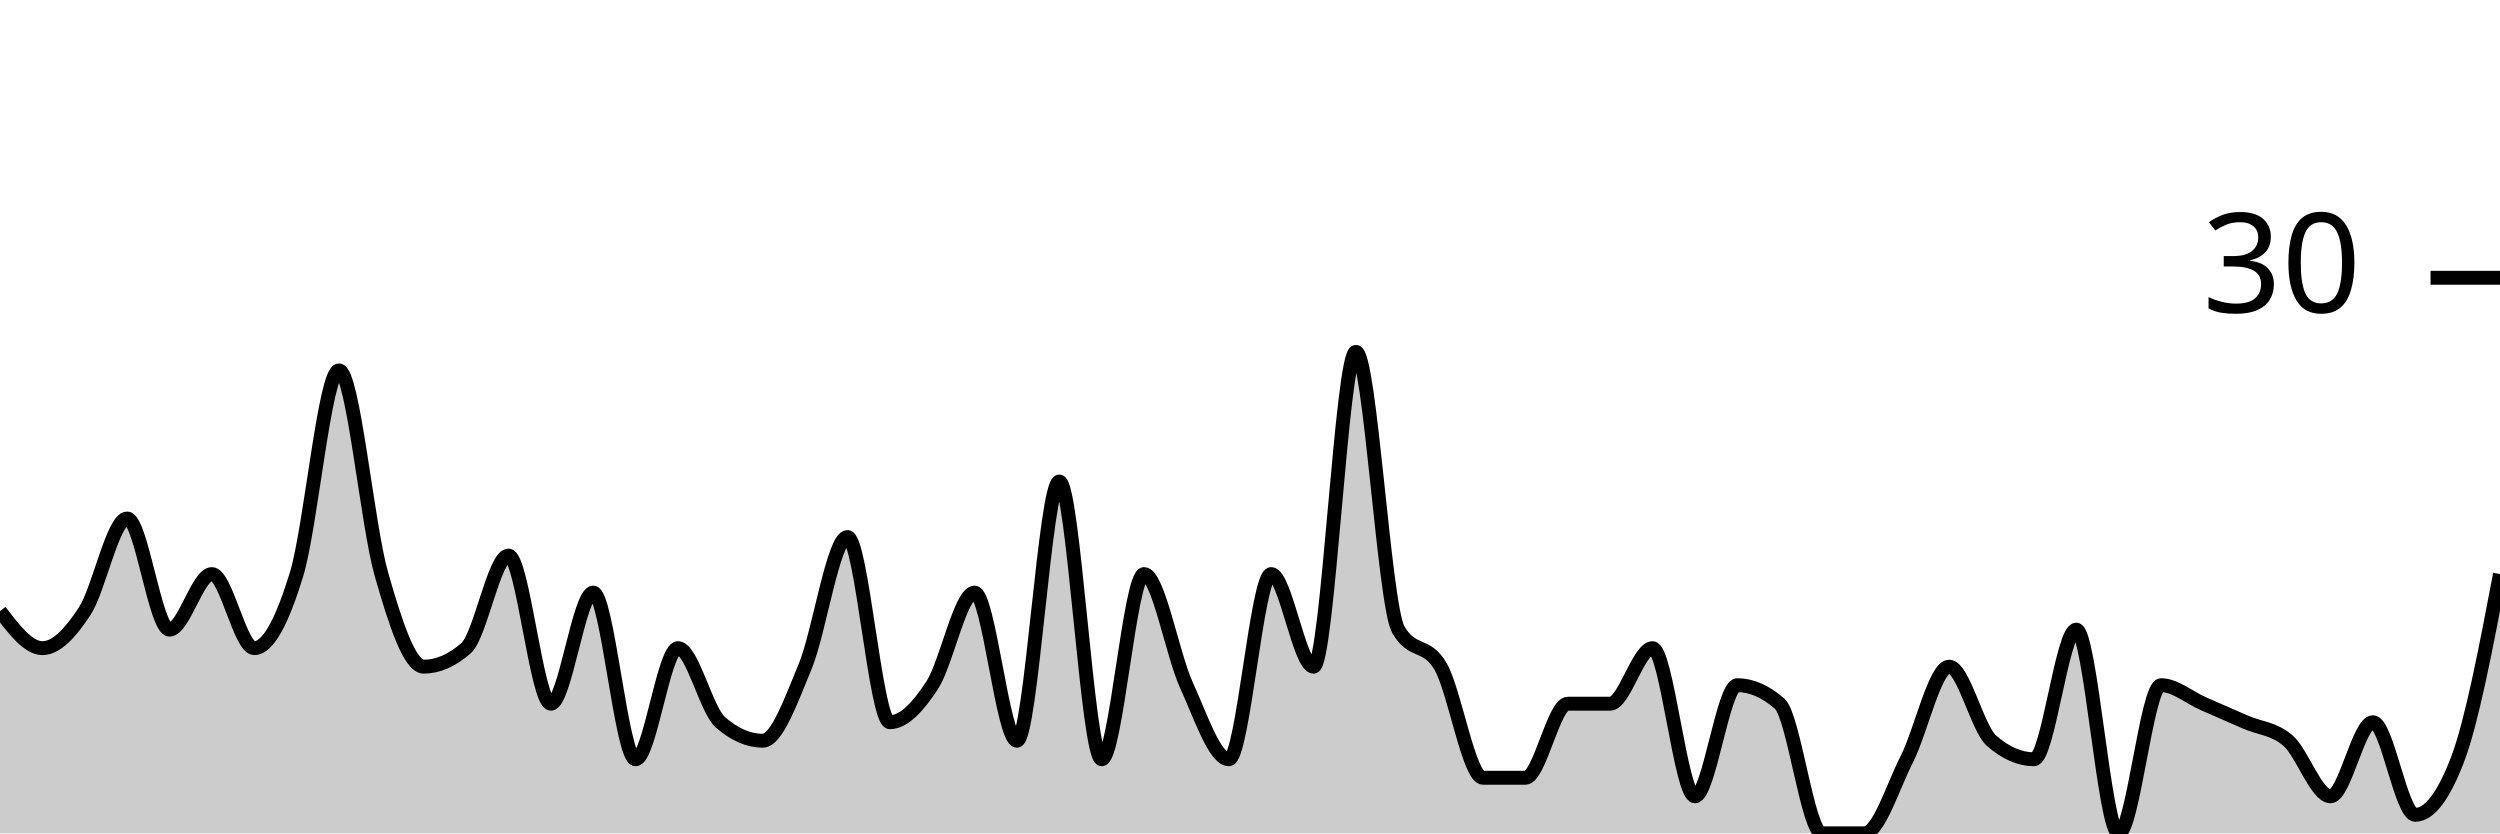
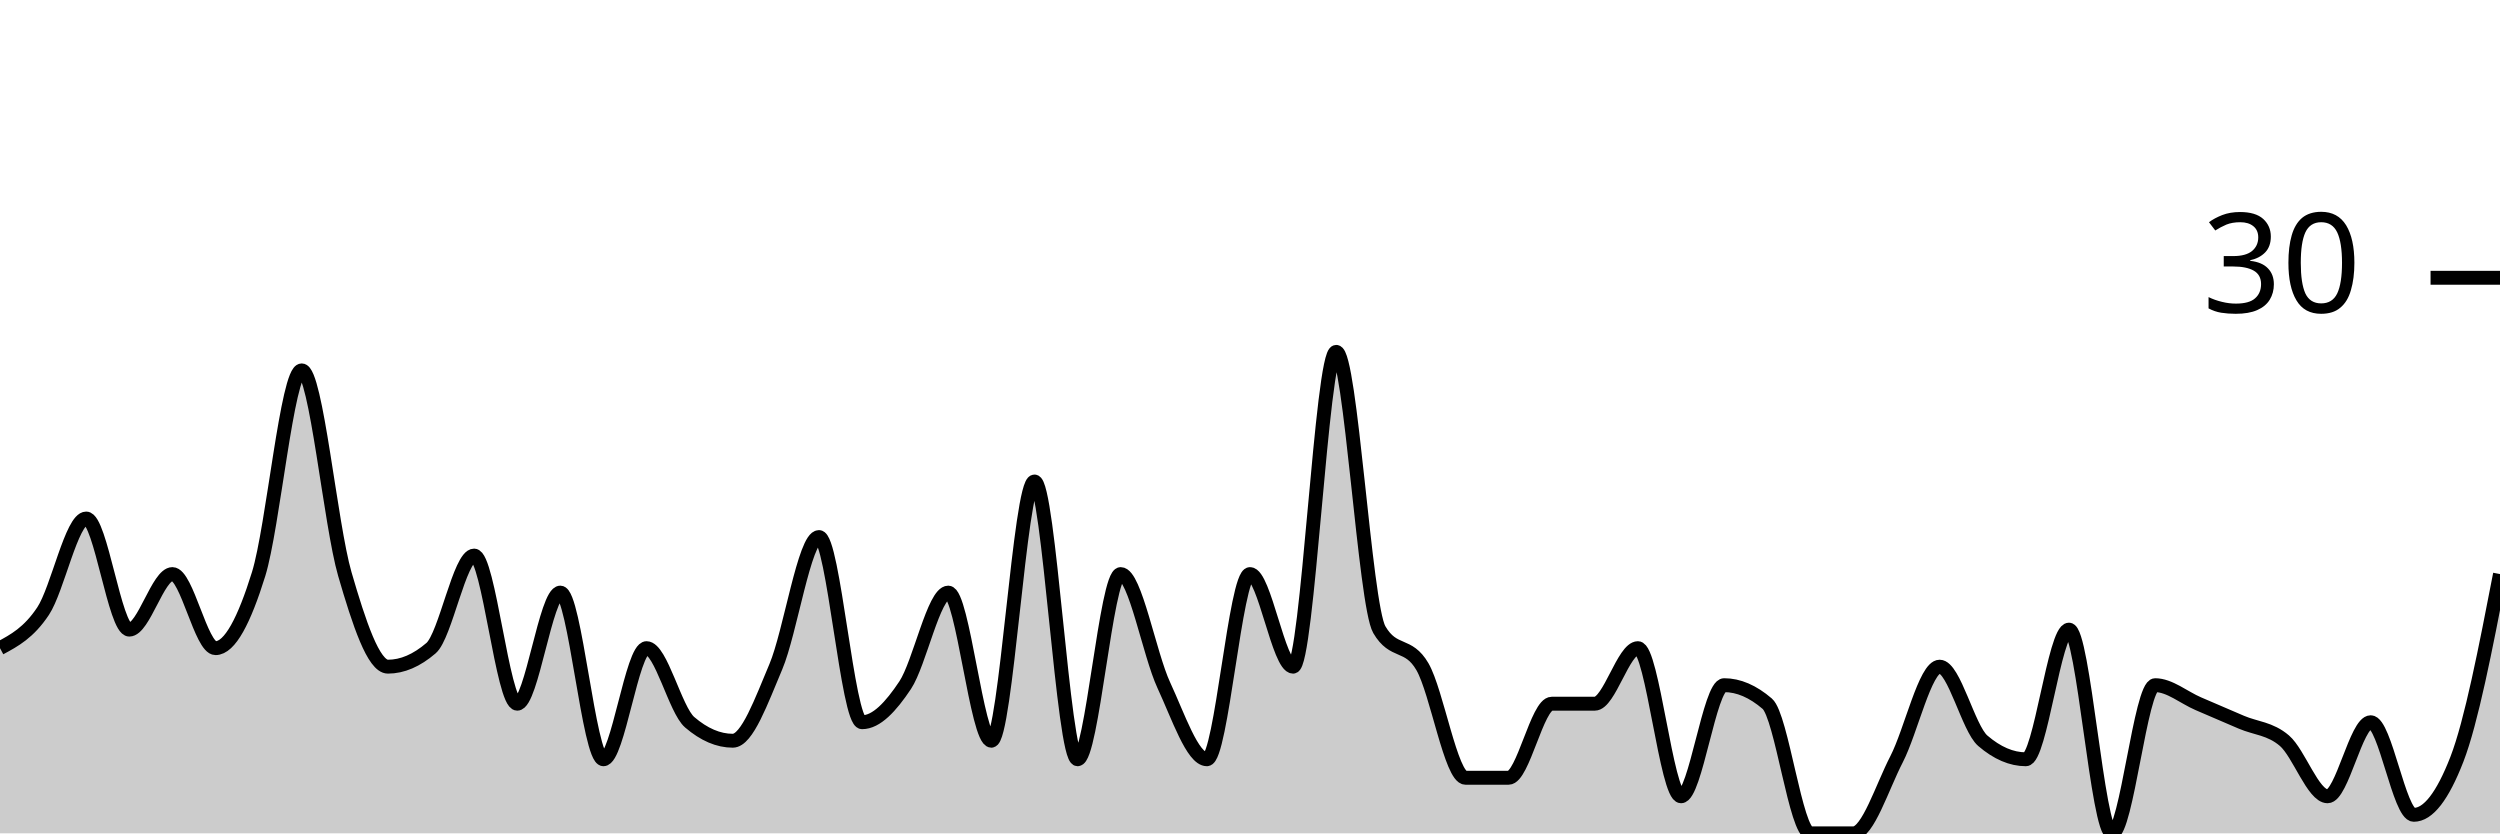
<svg xmlns="http://www.w3.org/2000/svg" viewBox="0 0 180 60">
  <g transform="translate(0,20)">
-     <path class="area" fill="rgba(0, 0, 0, 0.2)" d="M0,24C1.017,25.333,2.034,26.667,3.051,26.667C4.068,26.667,5.085,25.556,6.102,24C7.119,22.444,8.136,17.333,9.153,17.333C10.169,17.333,11.186,25.333,12.203,25.333C13.22,25.333,14.237,21.333,15.254,21.333C16.271,21.333,17.288,26.667,18.305,26.667C19.322,26.667,20.339,24.667,21.356,21.333C22.373,18,23.39,6.667,24.407,6.667C25.424,6.667,26.441,17.778,27.458,21.333C28.475,24.889,29.492,28,30.508,28C31.525,28,32.542,27.556,33.559,26.667C34.576,25.778,35.593,20,36.61,20C37.627,20,38.644,30.667,39.661,30.667C40.678,30.667,41.695,22.667,42.712,22.667C43.729,22.667,44.746,34.667,45.763,34.667C46.78,34.667,47.797,26.667,48.814,26.667C49.831,26.667,50.847,31.111,51.864,32C52.881,32.889,53.898,33.333,54.915,33.333C55.932,33.333,56.949,30.444,57.966,28C58.983,25.556,60,18.667,61.017,18.667C62.034,18.667,63.051,32,64.068,32C65.085,32,66.102,30.889,67.119,29.333C68.136,27.778,69.153,22.667,70.169,22.667C71.186,22.667,72.203,33.333,73.22,33.333C74.237,33.333,75.254,14.667,76.271,14.667C77.288,14.667,78.305,34.667,79.322,34.667C80.339,34.667,81.356,21.333,82.373,21.333C83.39,21.333,84.407,27.111,85.424,29.333C86.441,31.556,87.458,34.667,88.475,34.667C89.492,34.667,90.508,21.333,91.525,21.333C92.542,21.333,93.559,28,94.576,28C95.593,28,96.61,5.333,97.627,5.333C98.644,5.333,99.661,23.556,100.678,25.333C101.695,27.111,102.712,26.222,103.729,28C104.746,29.778,105.763,36,106.78,36C107.797,36,108.814,36,109.831,36C110.847,36,111.864,30.667,112.881,30.667C113.898,30.667,114.915,30.667,115.932,30.667C116.949,30.667,117.966,26.667,118.983,26.667C120,26.667,121.017,37.333,122.034,37.333C123.051,37.333,124.068,29.333,125.085,29.333C126.102,29.333,127.119,29.778,128.136,30.667C129.153,31.556,130.169,40,131.186,40C132.203,40,133.22,40,134.237,40C135.254,40,136.271,36.667,137.288,34.667C138.305,32.667,139.322,28,140.339,28C141.356,28,142.373,32.444,143.39,33.333C144.407,34.222,145.424,34.667,146.441,34.667C147.458,34.667,148.475,25.333,149.492,25.333C150.508,25.333,151.525,40,152.542,40C153.559,40,154.576,29.333,155.593,29.333C156.61,29.333,157.627,30.222,158.644,30.667C159.661,31.111,160.678,31.556,161.695,32C162.712,32.444,163.729,32.444,164.746,33.333C165.763,34.222,166.78,37.333,167.797,37.333C168.814,37.333,169.831,32,170.847,32C171.864,32,172.881,38.667,173.898,38.667C174.915,38.667,175.932,37.333,176.949,34.667C177.966,32,178.983,26.667,180,21.333L180,40C178.983,40,177.966,40,176.949,40C175.932,40,174.915,40,173.898,40C172.881,40,171.864,40,170.847,40C169.831,40,168.814,40,167.797,40C166.78,40,165.763,40,164.746,40C163.729,40,162.712,40,161.695,40C160.678,40,159.661,40,158.644,40C157.627,40,156.61,40,155.593,40C154.576,40,153.559,40,152.542,40C151.525,40,150.508,40,149.492,40C148.475,40,147.458,40,146.441,40C145.424,40,144.407,40,143.39,40C142.373,40,141.356,40,140.339,40C139.322,40,138.305,40,137.288,40C136.271,40,135.254,40,134.237,40C133.22,40,132.203,40,131.186,40C130.169,40,129.153,40,128.136,40C127.119,40,126.102,40,125.085,40C124.068,40,123.051,40,122.034,40C121.017,40,120,40,118.983,40C117.966,40,116.949,40,115.932,40C114.915,40,113.898,40,112.881,40C111.864,40,110.847,40,109.831,40C108.814,40,107.797,40,106.78,40C105.763,40,104.746,40,103.729,40C102.712,40,101.695,40,100.678,40C99.661,40,98.644,40,97.627,40C96.61,40,95.593,40,94.576,40C93.559,40,92.542,40,91.525,40C90.508,40,89.492,40,88.475,40C87.458,40,86.441,40,85.424,40C84.407,40,83.39,40,82.373,40C81.356,40,80.339,40,79.322,40C78.305,40,77.288,40,76.271,40C75.254,40,74.237,40,73.22,40C72.203,40,71.186,40,70.169,40C69.153,40,68.136,40,67.119,40C66.102,40,65.085,40,64.068,40C63.051,40,62.034,40,61.017,40C60,40,58.983,40,57.966,40C56.949,40,55.932,40,54.915,40C53.898,40,52.881,40,51.864,40C50.847,40,49.831,40,48.814,40C47.797,40,46.78,40,45.763,40C44.746,40,43.729,40,42.712,40C41.695,40,40.678,40,39.661,40C38.644,40,37.627,40,36.61,40C35.593,40,34.576,40,33.559,40C32.542,40,31.525,40,30.508,40C29.492,40,28.475,40,27.458,40C26.441,40,25.424,40,24.407,40C23.39,40,22.373,40,21.356,40C20.339,40,19.322,40,18.305,40C17.288,40,16.271,40,15.254,40C14.237,40,13.22,40,12.203,40C11.186,40,10.169,40,9.153,40C8.136,40,7.119,40,6.102,40C5.085,40,4.068,40,3.051,40C2.034,40,1.017,40,0,40Z" />
-     <path class="line" stroke="black" fill="none" d="M0,24C1.017,25.333,2.034,26.667,3.051,26.667C4.068,26.667,5.085,25.556,6.102,24C7.119,22.444,8.136,17.333,9.153,17.333C10.169,17.333,11.186,25.333,12.203,25.333C13.22,25.333,14.237,21.333,15.254,21.333C16.271,21.333,17.288,26.667,18.305,26.667C19.322,26.667,20.339,24.667,21.356,21.333C22.373,18,23.39,6.667,24.407,6.667C25.424,6.667,26.441,17.778,27.458,21.333C28.475,24.889,29.492,28,30.508,28C31.525,28,32.542,27.556,33.559,26.667C34.576,25.778,35.593,20,36.61,20C37.627,20,38.644,30.667,39.661,30.667C40.678,30.667,41.695,22.667,42.712,22.667C43.729,22.667,44.746,34.667,45.763,34.667C46.78,34.667,47.797,26.667,48.814,26.667C49.831,26.667,50.847,31.111,51.864,32C52.881,32.889,53.898,33.333,54.915,33.333C55.932,33.333,56.949,30.444,57.966,28C58.983,25.556,60,18.667,61.017,18.667C62.034,18.667,63.051,32,64.068,32C65.085,32,66.102,30.889,67.119,29.333C68.136,27.778,69.153,22.667,70.169,22.667C71.186,22.667,72.203,33.333,73.22,33.333C74.237,33.333,75.254,14.667,76.271,14.667C77.288,14.667,78.305,34.667,79.322,34.667C80.339,34.667,81.356,21.333,82.373,21.333C83.39,21.333,84.407,27.111,85.424,29.333C86.441,31.556,87.458,34.667,88.475,34.667C89.492,34.667,90.508,21.333,91.525,21.333C92.542,21.333,93.559,28,94.576,28C95.593,28,96.61,5.333,97.627,5.333C98.644,5.333,99.661,23.556,100.678,25.333C101.695,27.111,102.712,26.222,103.729,28C104.746,29.778,105.763,36,106.78,36C107.797,36,108.814,36,109.831,36C110.847,36,111.864,30.667,112.881,30.667C113.898,30.667,114.915,30.667,115.932,30.667C116.949,30.667,117.966,26.667,118.983,26.667C120,26.667,121.017,37.333,122.034,37.333C123.051,37.333,124.068,29.333,125.085,29.333C126.102,29.333,127.119,29.778,128.136,30.667C129.153,31.556,130.169,40,131.186,40C132.203,40,133.22,40,134.237,40C135.254,40,136.271,36.667,137.288,34.667C138.305,32.667,139.322,28,140.339,28C141.356,28,142.373,32.444,143.39,33.333C144.407,34.222,145.424,34.667,146.441,34.667C147.458,34.667,148.475,25.333,149.492,25.333C150.508,25.333,151.525,40,152.542,40C153.559,40,154.576,29.333,155.593,29.333C156.61,29.333,157.627,30.222,158.644,30.667C159.661,31.111,160.678,31.556,161.695,32C162.712,32.444,163.729,32.444,164.746,33.333C165.763,34.222,166.78,37.333,167.797,37.333C168.814,37.333,169.831,32,170.847,32C171.864,32,172.881,38.667,173.898,38.667C174.915,38.667,175.932,37.333,176.949,34.667C177.966,32,178.983,26.667,180,21.333" />
+     <path class="area" fill="rgba(0, 0, 0, 0.2)" d="M0,26.667C1.034,26.111,2.069,25.556,3.103,24C4.138,22.444,5.172,17.333,6.207,17.333C7.241,17.333,8.276,25.333,9.31,25.333C10.345,25.333,11.379,21.333,12.414,21.333C13.448,21.333,14.483,26.667,15.517,26.667C16.552,26.667,17.586,24.667,18.621,21.333C19.655,18,20.69,6.667,21.724,6.667C22.759,6.667,23.793,17.778,24.828,21.333C25.862,24.889,26.897,28,27.931,28C28.966,28,30,27.556,31.034,26.667C32.069,25.778,33.103,20,34.138,20C35.172,20,36.207,30.667,37.241,30.667C38.276,30.667,39.31,22.667,40.345,22.667C41.379,22.667,42.414,34.667,43.448,34.667C44.483,34.667,45.517,26.667,46.552,26.667C47.586,26.667,48.621,31.111,49.655,32C50.69,32.889,51.724,33.333,52.759,33.333C53.793,33.333,54.828,30.444,55.862,28C56.897,25.556,57.931,18.667,58.966,18.667C60,18.667,61.034,32,62.069,32C63.103,32,64.138,30.889,65.172,29.333C66.207,27.778,67.241,22.667,68.276,22.667C69.31,22.667,70.345,33.333,71.379,33.333C72.414,33.333,73.448,14.667,74.483,14.667C75.517,14.667,76.552,34.667,77.586,34.667C78.621,34.667,79.655,21.333,80.69,21.333C81.724,21.333,82.759,27.111,83.793,29.333C84.828,31.556,85.862,34.667,86.897,34.667C87.931,34.667,88.966,21.333,90,21.333C91.034,21.333,92.069,28,93.103,28C94.138,28,95.172,5.333,96.207,5.333C97.241,5.333,98.276,23.556,99.31,25.333C100.345,27.111,101.379,26.222,102.414,28C103.448,29.778,104.483,36,105.517,36C106.552,36,107.586,36,108.621,36C109.655,36,110.69,30.667,111.724,30.667C112.759,30.667,113.793,30.667,114.828,30.667C115.862,30.667,116.897,26.667,117.931,26.667C118.966,26.667,120,37.333,121.034,37.333C122.069,37.333,123.103,29.333,124.138,29.333C125.172,29.333,126.207,29.778,127.241,30.667C128.276,31.556,129.31,40,130.345,40C131.379,40,132.414,40,133.448,40C134.483,40,135.517,36.667,136.552,34.667C137.586,32.667,138.621,28,139.655,28C140.69,28,141.724,32.444,142.759,33.333C143.793,34.222,144.828,34.667,145.862,34.667C146.897,34.667,147.931,25.333,148.966,25.333C150,25.333,151.034,40,152.069,40C153.103,40,154.138,29.333,155.172,29.333C156.207,29.333,157.241,30.222,158.276,30.667C159.31,31.111,160.345,31.556,161.379,32C162.414,32.444,163.448,32.444,164.483,33.333C165.517,34.222,166.552,37.333,167.586,37.333C168.621,37.333,169.655,32,170.69,32C171.724,32,172.759,38.667,173.793,38.667C174.828,38.667,175.862,37.333,176.897,34.667C177.931,32,178.966,26.667,180,21.333L180,40C178.966,40,177.931,40,176.897,40C175.862,40,174.828,40,173.793,40C172.759,40,171.724,40,170.69,40C169.655,40,168.621,40,167.586,40C166.552,40,165.517,40,164.483,40C163.448,40,162.414,40,161.379,40C160.345,40,159.31,40,158.276,40C157.241,40,156.207,40,155.172,40C154.138,40,153.103,40,152.069,40C151.034,40,150,40,148.966,40C147.931,40,146.897,40,145.862,40C144.828,40,143.793,40,142.759,40C141.724,40,140.69,40,139.655,40C138.621,40,137.586,40,136.552,40C135.517,40,134.483,40,133.448,40C132.414,40,131.379,40,130.345,40C129.31,40,128.276,40,127.241,40C126.207,40,125.172,40,124.138,40C123.103,40,122.069,40,121.034,40C120,40,118.966,40,117.931,40C116.897,40,115.862,40,114.828,40C113.793,40,112.759,40,111.724,40C110.69,40,109.655,40,108.621,40C107.586,40,106.552,40,105.517,40C104.483,40,103.448,40,102.414,40C101.379,40,100.345,40,99.31,40C98.276,40,97.241,40,96.207,40C95.172,40,94.138,40,93.103,40C92.069,40,91.034,40,90,40C88.966,40,87.931,40,86.897,40C85.862,40,84.828,40,83.793,40C82.759,40,81.724,40,80.69,40C79.655,40,78.621,40,77.586,40C76.552,40,75.517,40,74.483,40C73.448,40,72.414,40,71.379,40C70.345,40,69.31,40,68.276,40C67.241,40,66.207,40,65.172,40C64.138,40,63.103,40,62.069,40C61.034,40,60,40,58.966,40C57.931,40,56.897,40,55.862,40C54.828,40,53.793,40,52.759,40C51.724,40,50.69,40,49.655,40C48.621,40,47.586,40,46.552,40C45.517,40,44.483,40,43.448,40C42.414,40,41.379,40,40.345,40C39.31,40,38.276,40,37.241,40C36.207,40,35.172,40,34.138,40C33.103,40,32.069,40,31.034,40C30,40,28.966,40,27.931,40C26.897,40,25.862,40,24.828,40C23.793,40,22.759,40,21.724,40C20.69,40,19.655,40,18.621,40C17.586,40,16.552,40,15.517,40C14.483,40,13.448,40,12.414,40C11.379,40,10.345,40,9.31,40C8.276,40,7.241,40,6.207,40C5.172,40,4.138,40,3.103,40C2.069,40,1.034,40,0,40Z" />
+     <path class="line" stroke="black" fill="none" d="M0,26.667C1.034,26.111,2.069,25.556,3.103,24C4.138,22.444,5.172,17.333,6.207,17.333C7.241,17.333,8.276,25.333,9.31,25.333C10.345,25.333,11.379,21.333,12.414,21.333C13.448,21.333,14.483,26.667,15.517,26.667C16.552,26.667,17.586,24.667,18.621,21.333C19.655,18,20.69,6.667,21.724,6.667C22.759,6.667,23.793,17.778,24.828,21.333C25.862,24.889,26.897,28,27.931,28C28.966,28,30,27.556,31.034,26.667C32.069,25.778,33.103,20,34.138,20C35.172,20,36.207,30.667,37.241,30.667C38.276,30.667,39.31,22.667,40.345,22.667C41.379,22.667,42.414,34.667,43.448,34.667C44.483,34.667,45.517,26.667,46.552,26.667C47.586,26.667,48.621,31.111,49.655,32C50.69,32.889,51.724,33.333,52.759,33.333C53.793,33.333,54.828,30.444,55.862,28C56.897,25.556,57.931,18.667,58.966,18.667C60,18.667,61.034,32,62.069,32C63.103,32,64.138,30.889,65.172,29.333C66.207,27.778,67.241,22.667,68.276,22.667C69.31,22.667,70.345,33.333,71.379,33.333C72.414,33.333,73.448,14.667,74.483,14.667C75.517,14.667,76.552,34.667,77.586,34.667C78.621,34.667,79.655,21.333,80.69,21.333C81.724,21.333,82.759,27.111,83.793,29.333C84.828,31.556,85.862,34.667,86.897,34.667C87.931,34.667,88.966,21.333,90,21.333C91.034,21.333,92.069,28,93.103,28C94.138,28,95.172,5.333,96.207,5.333C97.241,5.333,98.276,23.556,99.31,25.333C100.345,27.111,101.379,26.222,102.414,28C103.448,29.778,104.483,36,105.517,36C106.552,36,107.586,36,108.621,36C109.655,36,110.69,30.667,111.724,30.667C112.759,30.667,113.793,30.667,114.828,30.667C115.862,30.667,116.897,26.667,117.931,26.667C118.966,26.667,120,37.333,121.034,37.333C122.069,37.333,123.103,29.333,124.138,29.333C125.172,29.333,126.207,29.778,127.241,30.667C128.276,31.556,129.31,40,130.345,40C131.379,40,132.414,40,133.448,40C134.483,40,135.517,36.667,136.552,34.667C137.586,32.667,138.621,28,139.655,28C140.69,28,141.724,32.444,142.759,33.333C143.793,34.222,144.828,34.667,145.862,34.667C146.897,34.667,147.931,25.333,148.966,25.333C150,25.333,151.034,40,152.069,40C153.103,40,154.138,29.333,155.172,29.333C156.207,29.333,157.241,30.222,158.276,30.667C159.31,31.111,160.345,31.556,161.379,32C162.414,32.444,163.448,32.444,164.483,33.333C165.517,34.222,166.552,37.333,167.586,37.333C168.621,37.333,169.655,32,170.69,32C171.724,32,172.759,38.667,173.793,38.667C174.828,38.667,175.862,37.333,176.897,34.667C177.931,32,178.966,26.667,180,21.333" />
    <path class="axis-ceiling" stroke-width="1" stroke="black" fill="none" d="M175,0L180,0" />
    <text class="axis-ceiling-label" font-family="sans-serif" text-anchor="end" font-size="10px" x="170" y="2.5">30</text>
  </g>
</svg>
